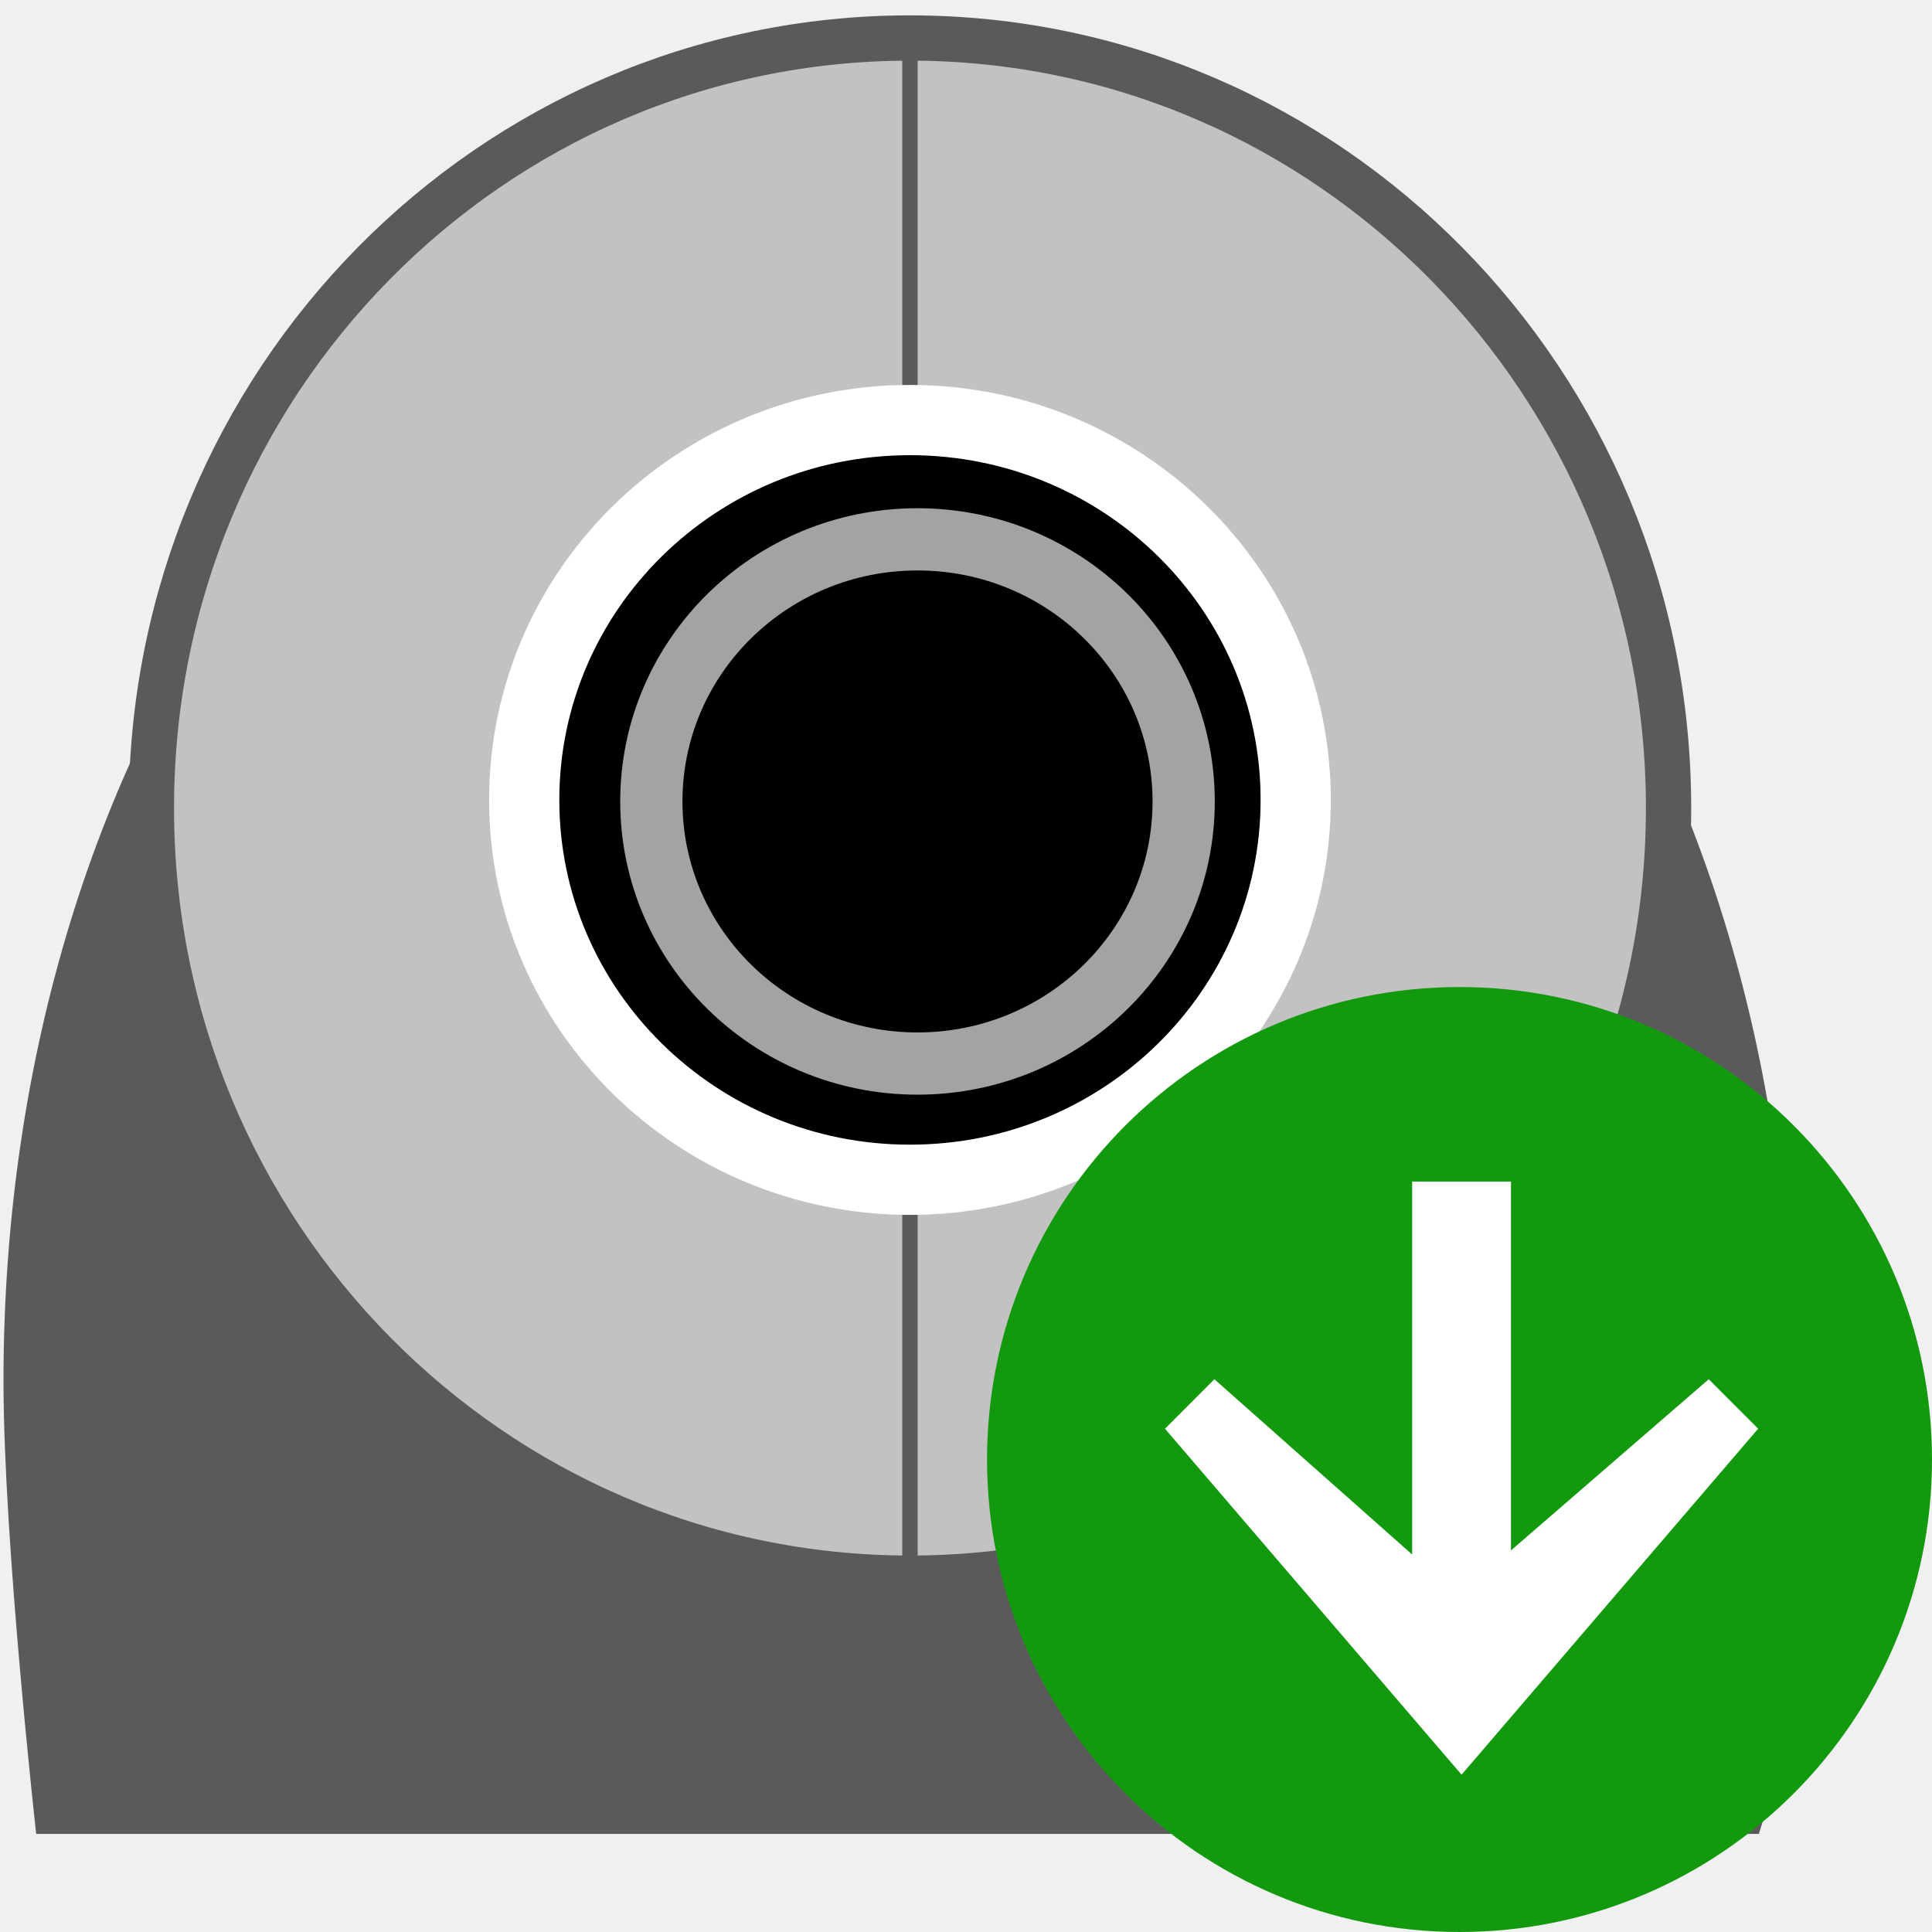
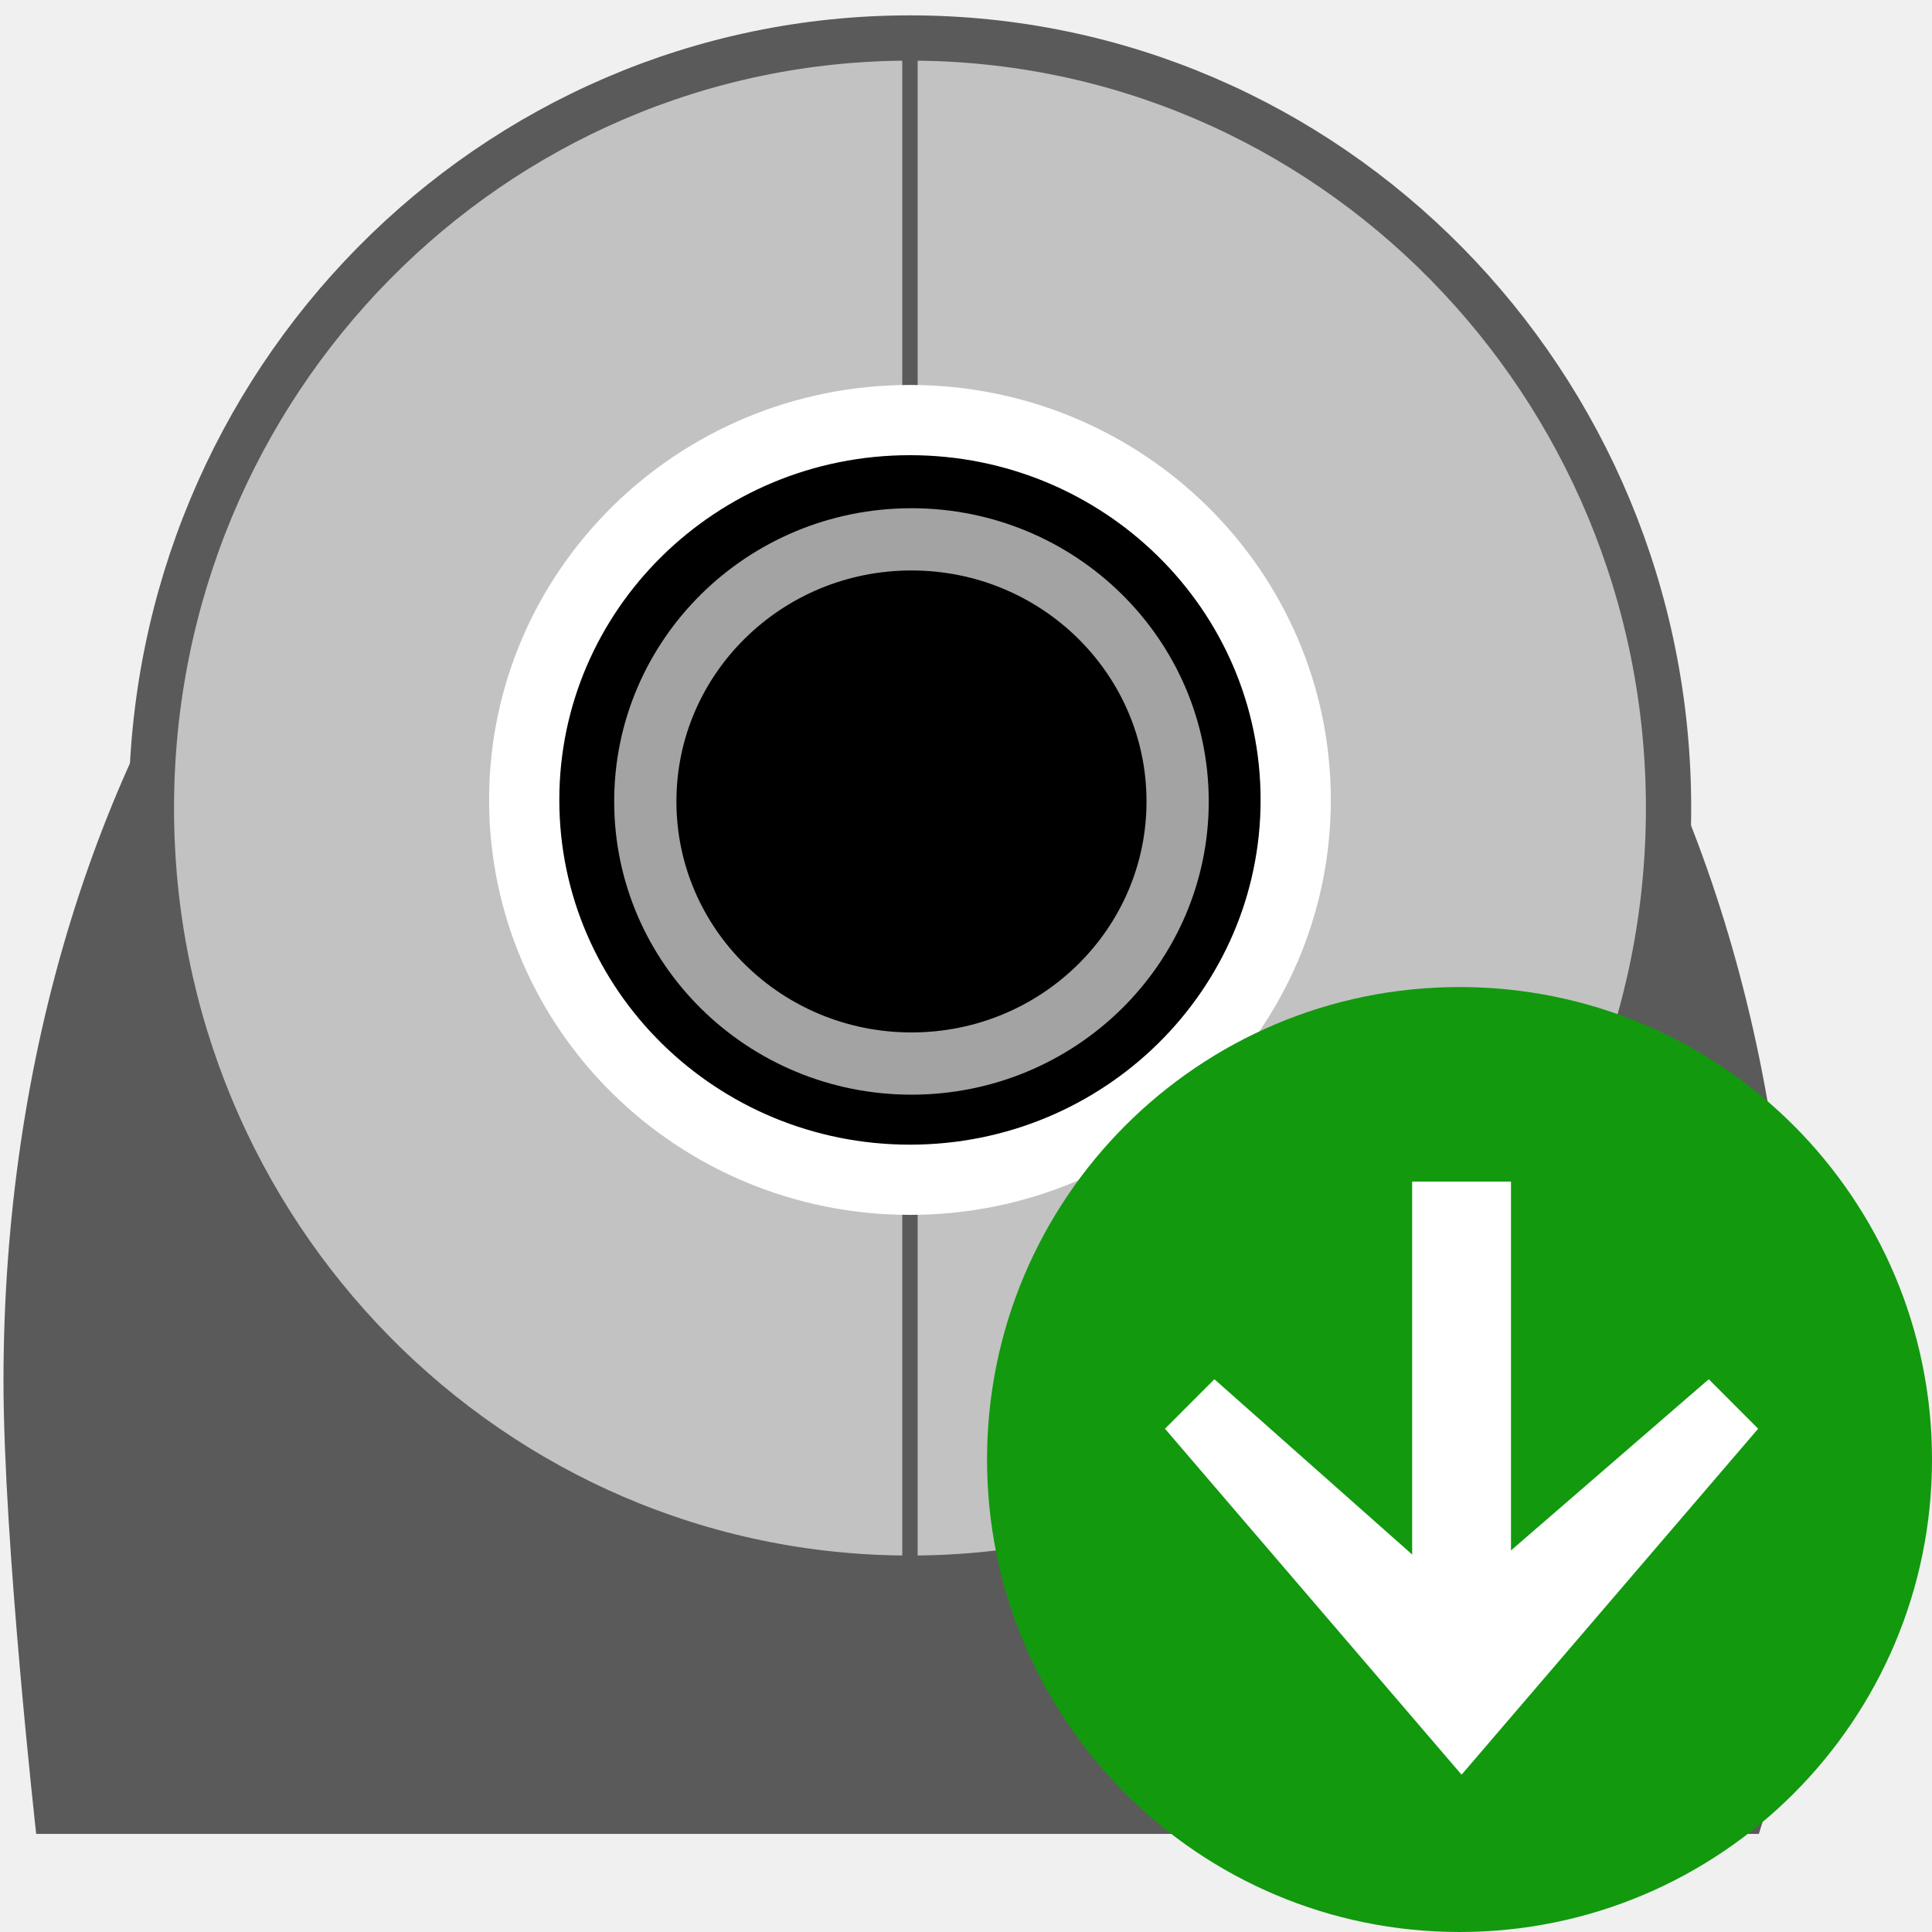
<svg xmlns="http://www.w3.org/2000/svg" width="128" version="1.0" height="128">
-   <g style="stroke-dashoffset:4" id="g11">
-     <path style="fill:#5a5a5a;stroke:none;stroke-linejoin:round;stroke-linecap:round;stroke-width:1.957" id="path2041" d="M 59.447,13.094 C 25.356,13.094 0.231,48.223 0.231,91.5 c 0,10.628 2.166,30 2.166,30 h 114.132 c 3.023,-9.245 2.166,-19.372 2.166,-30 0,-43.277 -25.159,-78.406 -59.249,-78.406 z" />
-     <path style="fill:#c2c2c2;stroke:#5a5a5a;stroke-linecap:square;stroke-width:3" id="path2311" d="m 110.546,53.538 c 0,28.178 -22.501,51.02 -50.258,51.02 -27.757,0 -50.258,-22.843 -50.258,-51.02 0,-28.178 22.501,-51.02 50.258,-51.02 27.757,0 50.258,22.843 50.258,51.02 z " />
+   <path style="fill:#5a5a5a" d="M 59.447,13.094 C 25.356,13.094 0.231,48.223 0.231,91.5 c 0,10.628 2.166,30 2.166,30 h 114.132 c 3.023,-9.245 2.166,-19.372 2.166,-30 0,-43.277 -25.159,-78.406 -59.249,-78.406 z" />
+   <g style="stroke:#5a5a5a">
+     <path style="fill:#c2c2c2;stroke-linecap:square;stroke-width:3;stroke-dashoffset:4" d="m 110.546,53.538 c 0,28.178 -22.501,51.02 -50.258,51.02 -27.757,0 -50.258,-22.843 -50.258,-51.02 0,-28.178 22.501,-51.02 50.258,-51.02 27.757,0 50.258,22.843 50.258,51.02 z" />
+     <path style="fill:none;fill-rule:evenodd;fill-opacity:.75;stroke-width:1.019" d="m 60.287,2.582 0,101.565" />
  </g>
-   <path style="fill:none;fill-rule:evenodd;stroke:#5a5a5a;fill-opacity:.75;stroke-width:1.019" id="path2893" d="m 60.287,2.582 0,101.565" />
-   <g style="stroke-linejoin:round;stroke-linecap:round;stroke-dashoffset:4" id="g16">
-     <path style="stroke:#fff;stroke-width:4.652" id="path1977" d="m 85.844,52.997 c 0,13.899 -11.442,25.166 -25.557,25.166 -14.114,0 -25.557,-11.267 -25.557,-25.166 0,-13.899 11.442,-25.166 25.557,-25.166 14.114,0 25.557,11.267 25.557,25.166 z " />
-     <path style="fill:none;stroke:#a3a3a3;stroke-width:4.123" id="path2928" d="m 78.421,53.098 c 0,9.59 -7.895,17.365 -17.634,17.365 -9.739,0 -17.634,-7.774 -17.634,-17.365 0,-9.59 7.895,-17.365 17.634,-17.365 9.739,0 17.634,7.774 17.634,17.365 z " />
+   <g style="stroke-dashoffset:4;stroke-linecap:round;stroke-linejoin:round">
+     <path style="stroke:#fff;stroke-width:4.652" d="m 85.844,52.997 c 0,13.899 -11.442,25.166 -25.557,25.166 -14.114,0 -25.557,-11.267 -25.557,-25.166 0,-13.899 11.442,-25.166 25.557,-25.166 14.114,0 25.557,11.267 25.557,25.166 z" />
+     <path style="fill:none;stroke:#a3a3a3;stroke-width:4.123" d="m 78.021,53.098 c 0,9.59 -7.895,17.365 -17.634,17.365 -9.739,0 -17.634,-7.774 -17.634,-17.365 0,-9.59 7.895,-17.365 17.634,-17.365 9.739,0 17.634,7.774 17.634,17.365 z" />
  </g>
-   <g id="g14238" transform="translate(-0.2772,5.15575)">
-     <circle cx="65" cy="62.606" style="fill:#12990e" id="circle3581" r="31.303" transform="translate(31.97416,28.93525)" />
-     <polygon points="65.136,83.487 84.785,60.565 81.512,57.287 68.409,68.629 68.409,44.19 61.862,44.19 61.862,68.9 48.76,57.287 48.76,57.287 45.486,60.565 " style="fill:#fff" id="polygon3477" transform="translate(31.97416,28.93525)" />
-   </g>
+   <circle cx="96.697" cy="96.697" style="fill:#12990e" r="31.303" />
+   <polygon points="81.512,57.287 68.409,68.629 68.409,44.19 61.862,44.19 61.862,68.9 48.76,57.287 48.76,57.287 45.486,60.565 65.136,83.487 84.785,60.565 " style="fill:#fff" transform="translate(31.69696,34.091)" />
</svg>
